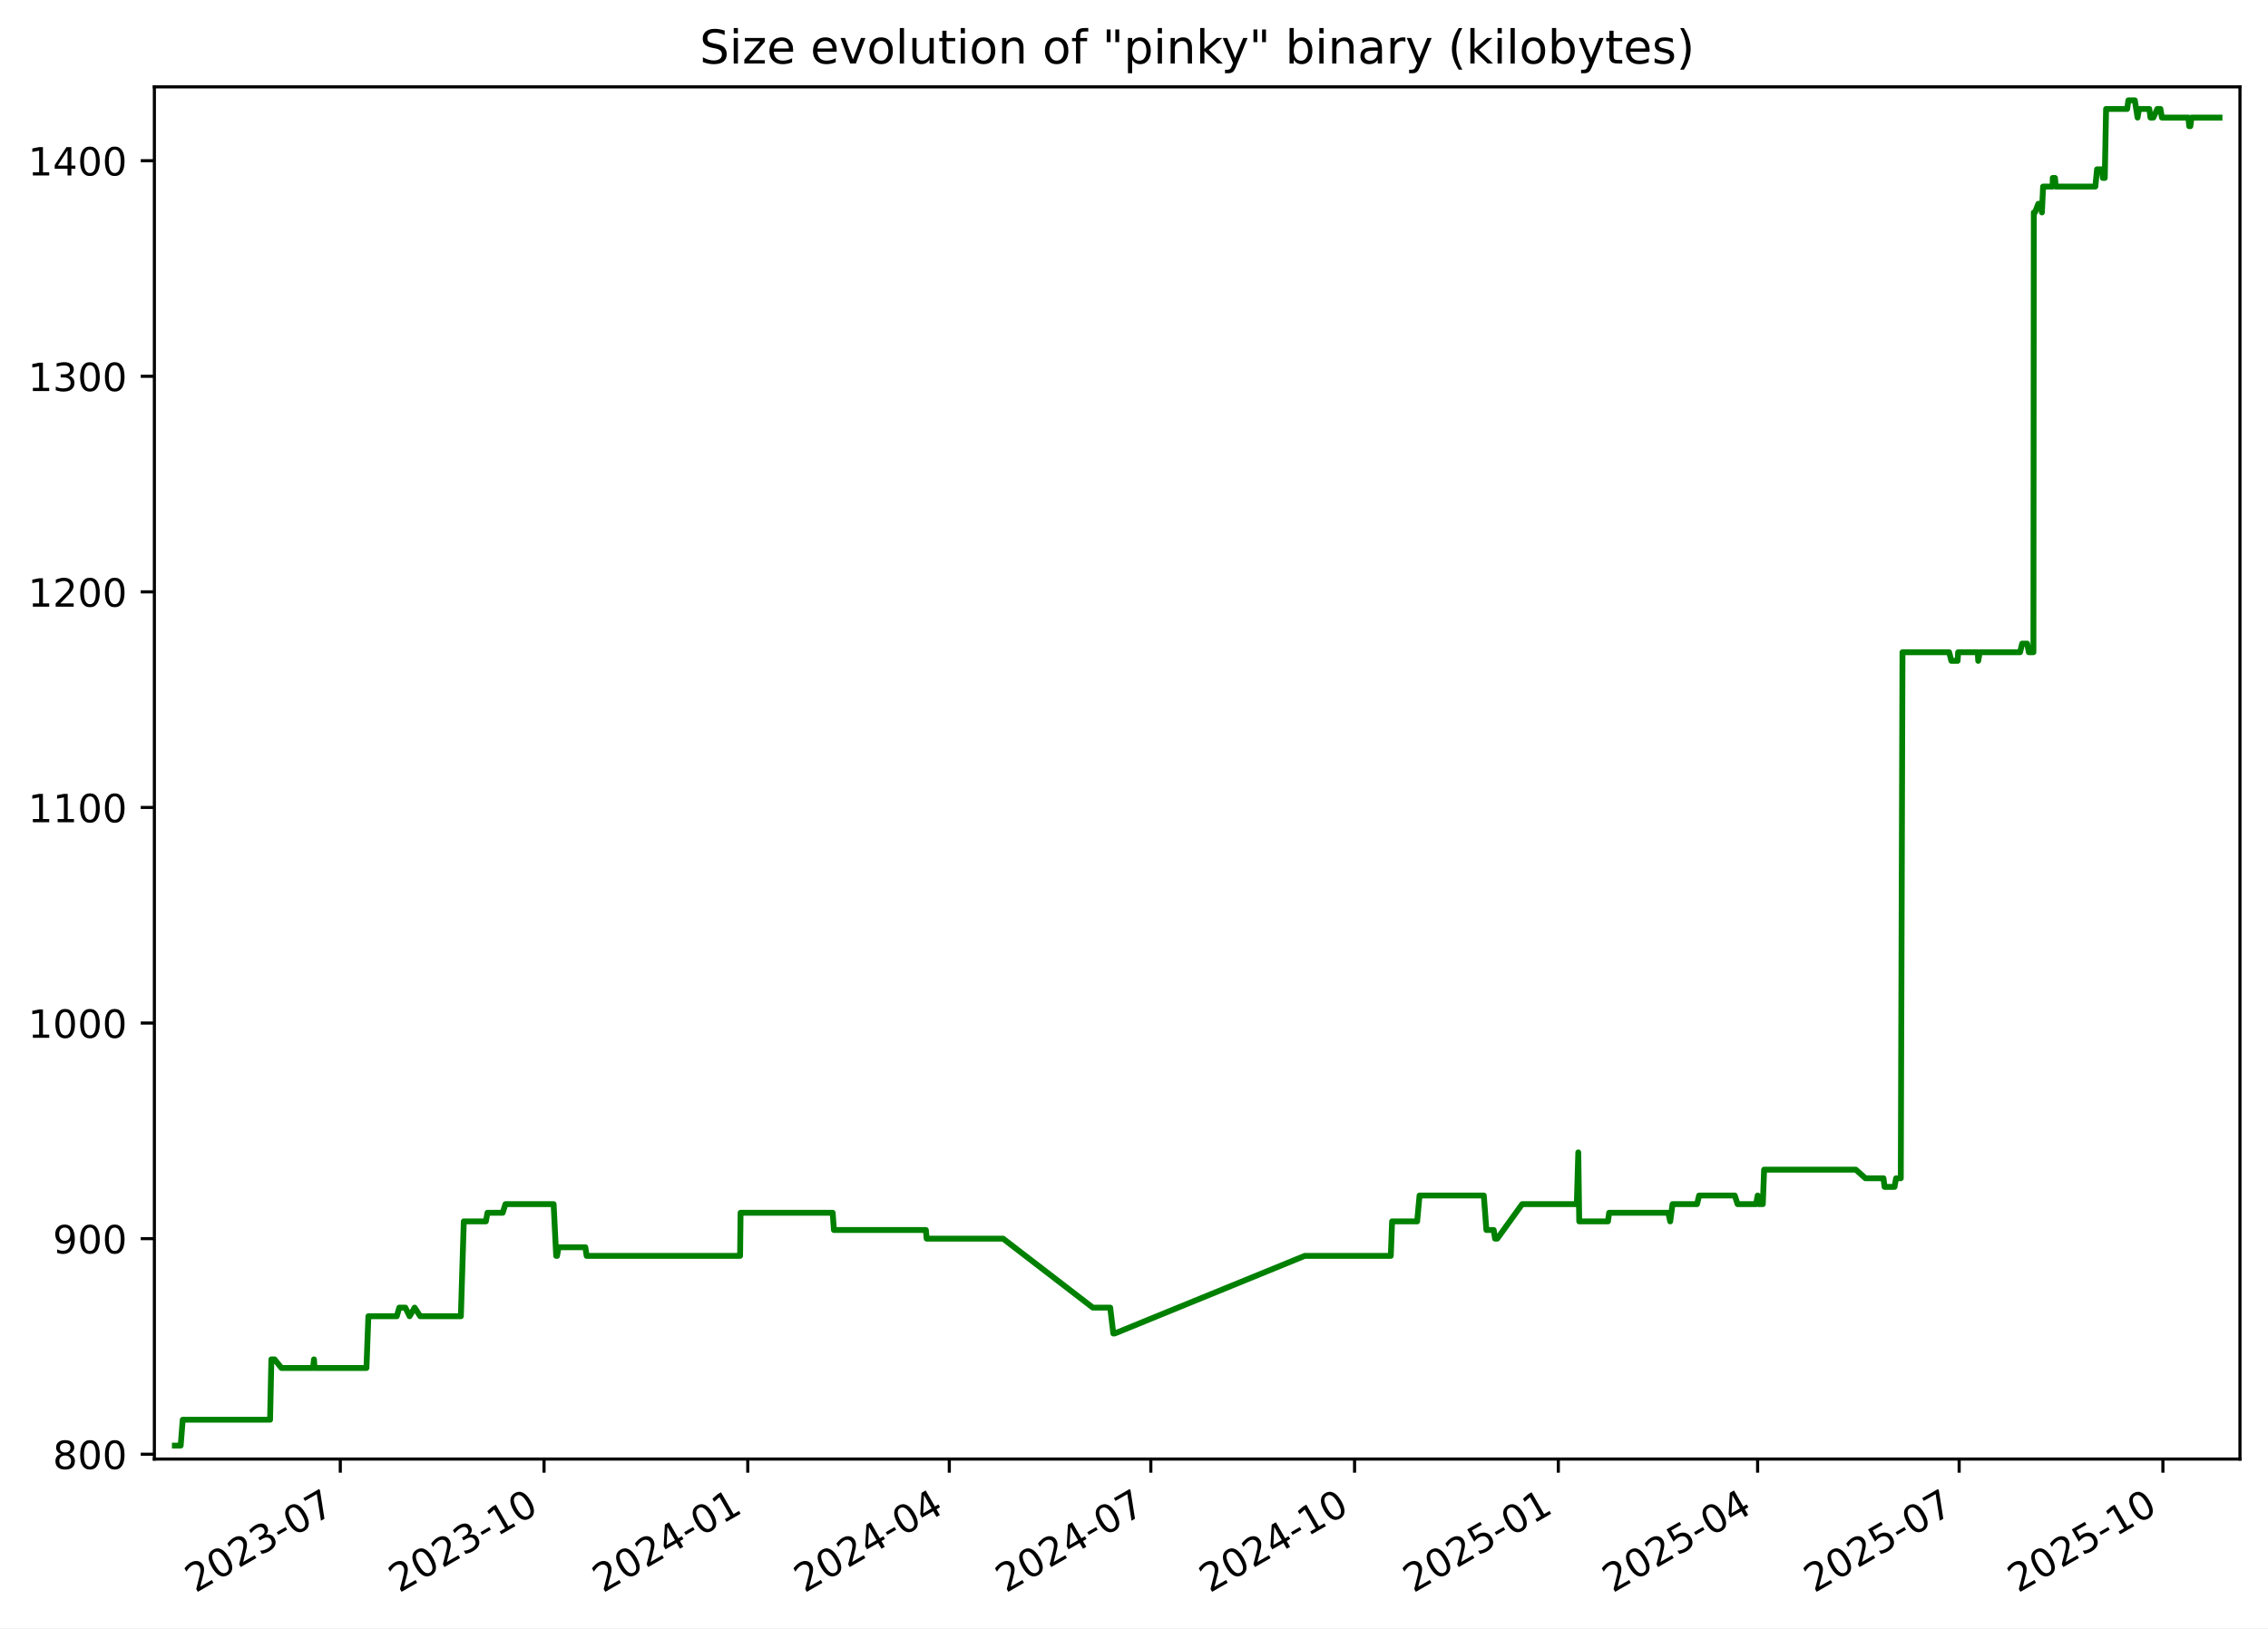
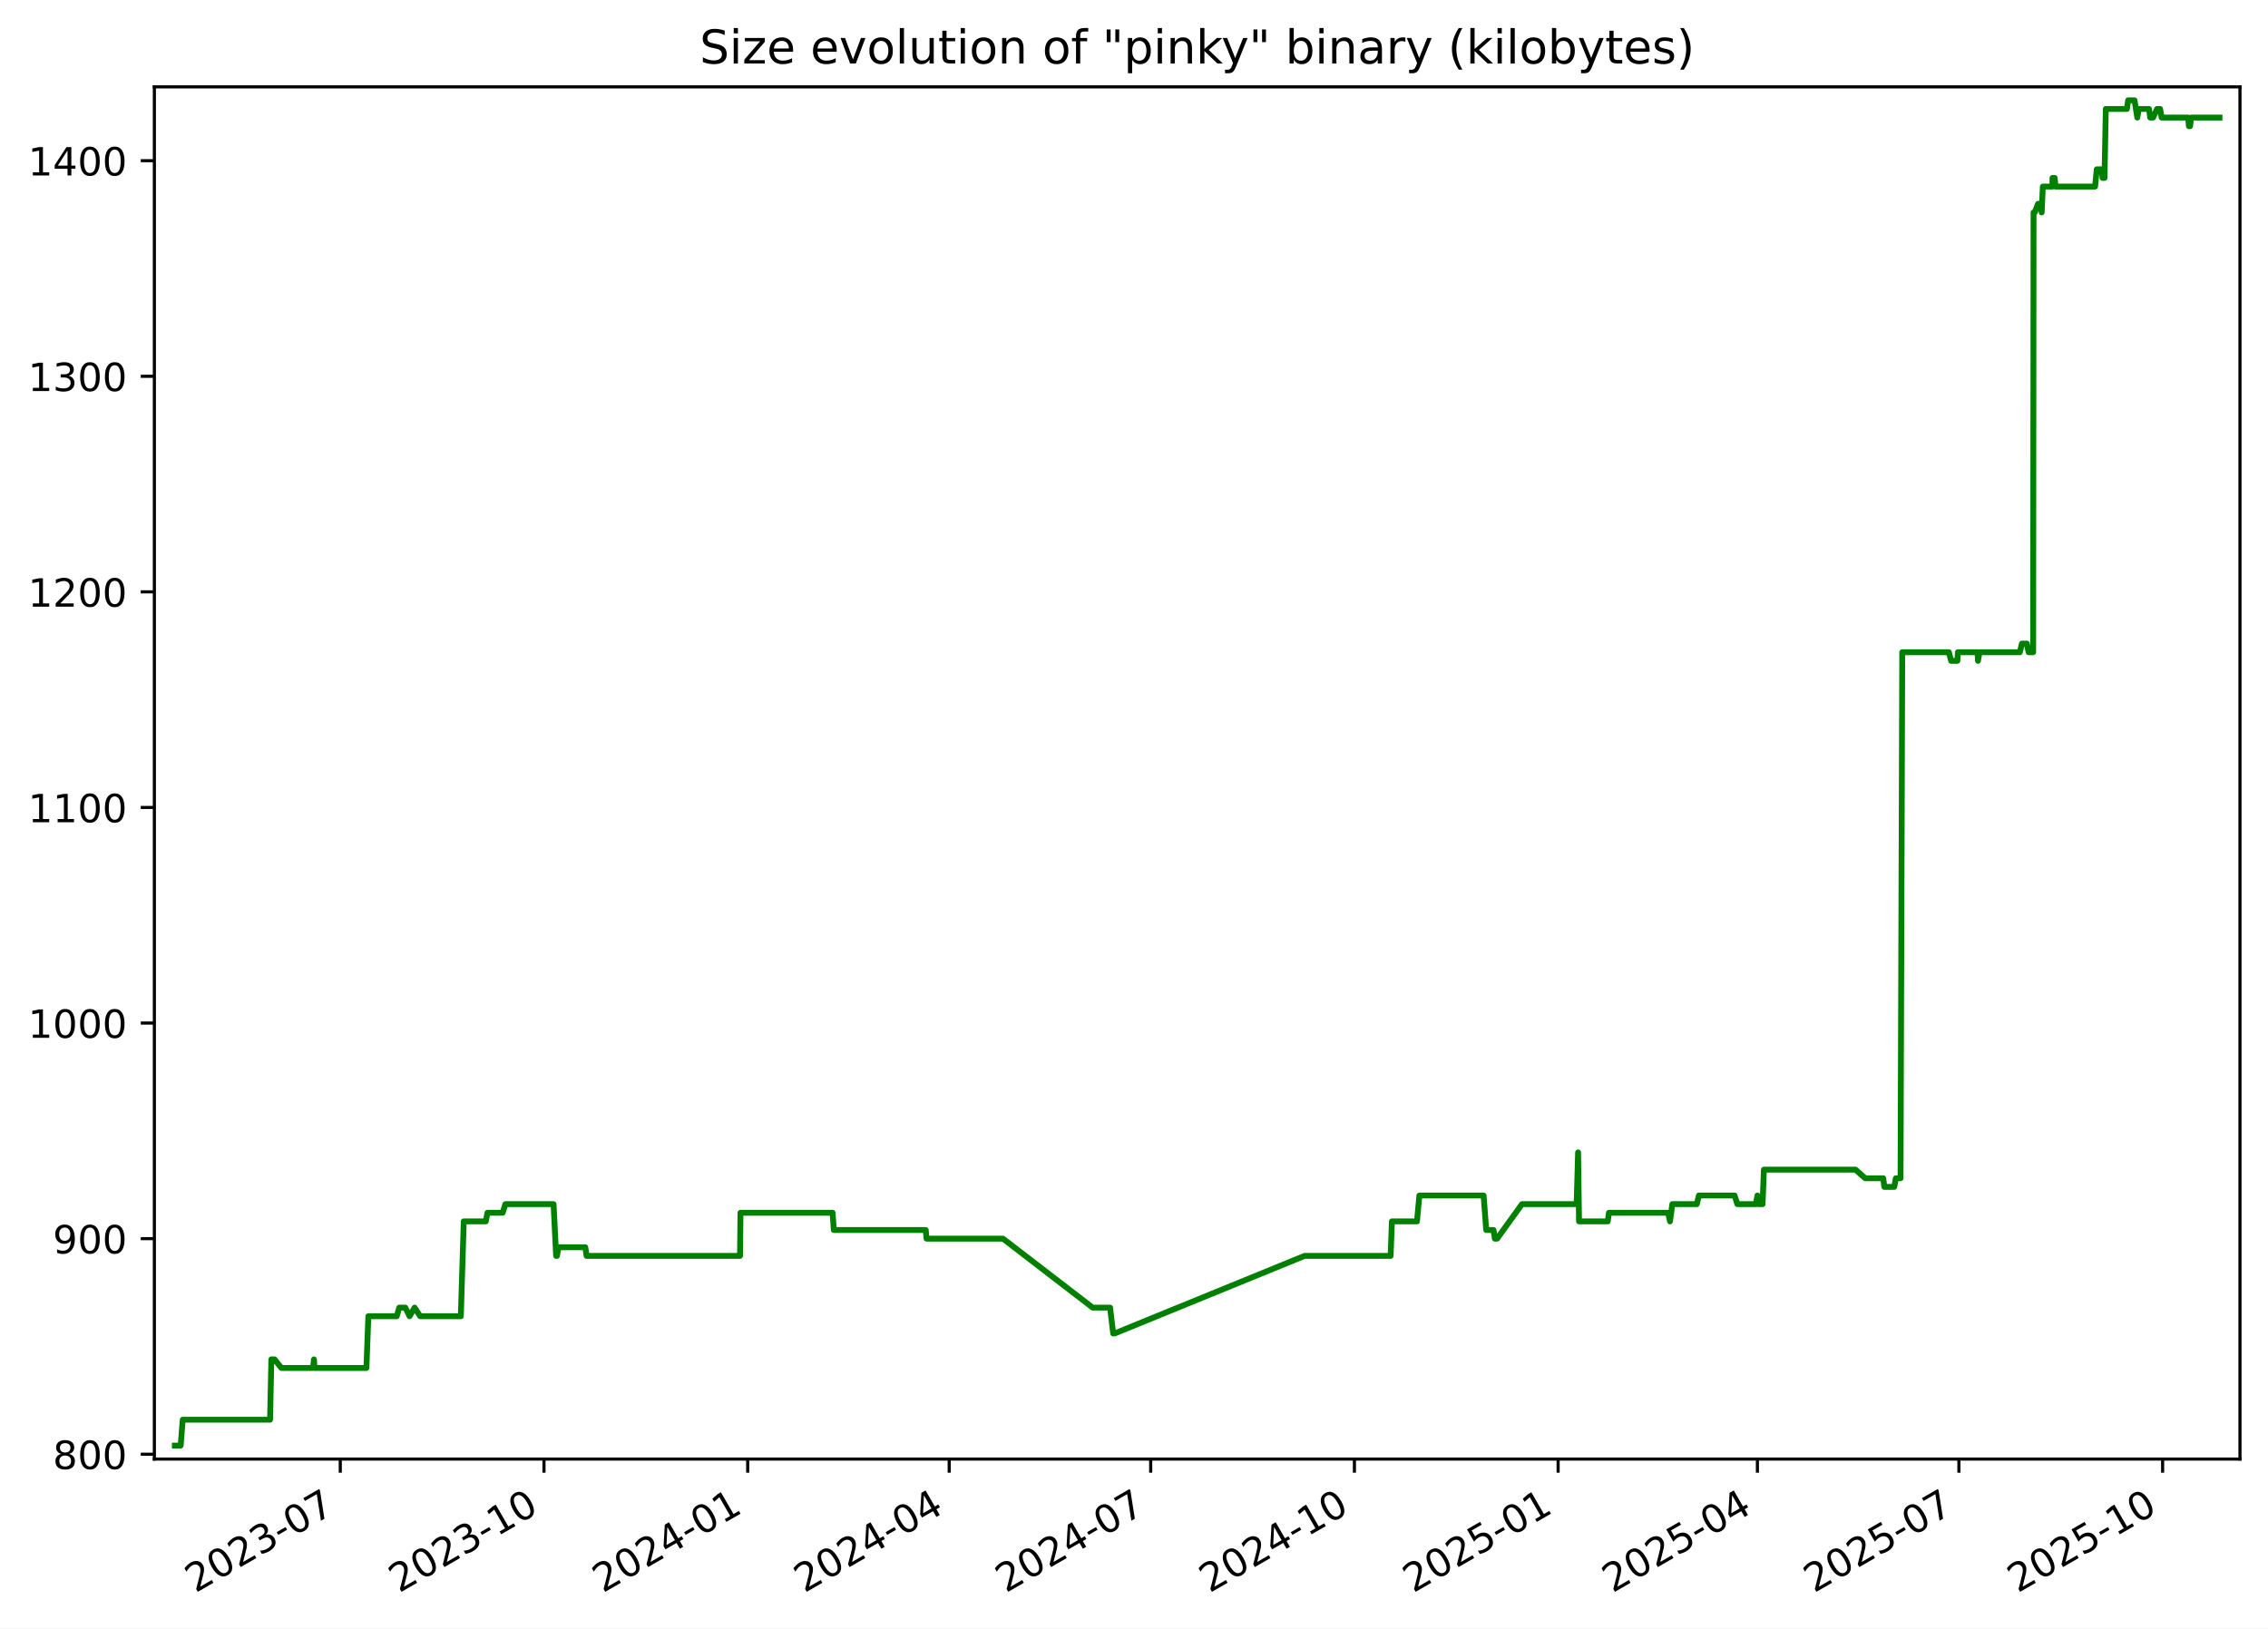
<svg xmlns="http://www.w3.org/2000/svg" xmlns:xlink="http://www.w3.org/1999/xlink" width="582.53pt" height="418.303pt" viewBox="0 0 582.53 418.303" version="1.1">
  <defs>
    <style type="text/css">*{stroke-linejoin: round; stroke-linecap: butt}</style>
  </defs>
  <g id="figure_1">
    <g id="patch_1">
      <path d="M -0 418.303  L 582.53 418.303  L 582.53 0  L -0 0  z " style="fill: #ffffff" />
    </g>
    <g id="axes_1">
      <g id="patch_2">
        <path d="M 39.65 374.83  L 575.33 374.83  L 575.33 22.318  L 39.65 22.318  z " style="fill: #ffffff" />
      </g>
      <g id="matplotlib.axis_1">
        <g id="xtick_1">
          <g id="line2d_1">
            <defs>
-               <path id="m348fd83a94" d="M 0 0  L 0 3.5  " style="stroke: #000000; stroke-width: 0.8" />
+               <path id="m871570dd47" d="M 0 0  L 0 3.5  " style="stroke: #000000; stroke-width: 0.8" />
            </defs>
            <g>
-               <use xlink:href="#m348fd83a94" x="87.404" y="374.83" style="stroke: #000000; stroke-width: 0.8" />
+               <use xlink:href="#m871570dd47" x="87.398" y="374.83" style="stroke: #000000; stroke-width: 0.8" />
            </g>
          </g>
          <g id="text_1">
-             <g transform="translate(50.17869 409.302) rotate(-30) scale(0.1 -0.1)">
+             <g transform="translate(50.17278 409.302) rotate(-30) scale(0.1 -0.1)">
              <defs>
                <path id="DejaVuSans-32" d="M 1228 531  L 3431 531  L 3431 0  L 469 0  L 469 531  Q 828 903 1448 1529  Q 2069 2156 2228 2338  Q 2531 2678 2651 2914  Q 2772 3150 2772 3378  Q 2772 3750 2511 3984  Q 2250 4219 1831 4219  Q 1534 4219 1204 4116  Q 875 4013 500 3803  L 500 4441  Q 881 4594 1212 4672  Q 1544 4750 1819 4750  Q 2544 4750 2975 4387  Q 3406 4025 3406 3419  Q 3406 3131 3298 2873  Q 3191 2616 2906 2266  Q 2828 2175 2409 1742  Q 1991 1309 1228 531  z " transform="scale(0.015625)" />
                <path id="DejaVuSans-30" d="M 2034 4250  Q 1547 4250 1301 3770  Q 1056 3291 1056 2328  Q 1056 1369 1301 889  Q 1547 409 2034 409  Q 2525 409 2770 889  Q 3016 1369 3016 2328  Q 3016 3291 2770 3770  Q 2525 4250 2034 4250  z M 2034 4750  Q 2819 4750 3233 4129  Q 3647 3509 3647 2328  Q 3647 1150 3233 529  Q 2819 -91 2034 -91  Q 1250 -91 836 529  Q 422 1150 422 2328  Q 422 3509 836 4129  Q 1250 4750 2034 4750  z " transform="scale(0.015625)" />
                <path id="DejaVuSans-33" d="M 2597 2516  Q 3050 2419 3304 2112  Q 3559 1806 3559 1356  Q 3559 666 3084 287  Q 2609 -91 1734 -91  Q 1441 -91 1130 -33  Q 819 25 488 141  L 488 750  Q 750 597 1062 519  Q 1375 441 1716 441  Q 2309 441 2620 675  Q 2931 909 2931 1356  Q 2931 1769 2642 2001  Q 2353 2234 1838 2234  L 1294 2234  L 1294 2753  L 1863 2753  Q 2328 2753 2575 2939  Q 2822 3125 2822 3475  Q 2822 3834 2567 4026  Q 2313 4219 1838 4219  Q 1578 4219 1281 4162  Q 984 4106 628 3988  L 628 4550  Q 988 4650 1302 4700  Q 1616 4750 1894 4750  Q 2613 4750 3031 4423  Q 3450 4097 3450 3541  Q 3450 3153 3228 2886  Q 3006 2619 2597 2516  z " transform="scale(0.015625)" />
                <path id="DejaVuSans-2d" d="M 313 2009  L 1997 2009  L 1997 1497  L 313 1497  L 313 2009  z " transform="scale(0.015625)" />
                <path id="DejaVuSans-37" d="M 525 4666  L 3525 4666  L 3525 4397  L 1831 0  L 1172 0  L 2766 4134  L 525 4134  L 525 4666  z " transform="scale(0.015625)" />
              </defs>
              <use xlink:href="#DejaVuSans-32" />
              <use xlink:href="#DejaVuSans-30" x="63.623" />
              <use xlink:href="#DejaVuSans-32" x="127.246" />
              <use xlink:href="#DejaVuSans-33" x="190.869" />
              <use xlink:href="#DejaVuSans-2d" x="254.492" />
              <use xlink:href="#DejaVuSans-30" x="290.576" />
              <use xlink:href="#DejaVuSans-37" x="354.199" />
            </g>
          </g>
        </g>
        <g id="xtick_2">
          <g id="line2d_2">
            <g>
-               <use xlink:href="#m348fd83a94" x="139.734" y="374.83" style="stroke: #000000; stroke-width: 0.8" />
+               <use xlink:href="#m871570dd47" x="139.721" y="374.83" style="stroke: #000000; stroke-width: 0.8" />
            </g>
          </g>
          <g id="text_2">
-             <g transform="translate(102.5091 409.302) rotate(-30) scale(0.1 -0.1)">
+             <g transform="translate(102.4959 409.302) rotate(-30) scale(0.1 -0.1)">
              <defs>
                <path id="DejaVuSans-31" d="M 794 531  L 1825 531  L 1825 4091  L 703 3866  L 703 4441  L 1819 4666  L 2450 4666  L 2450 531  L 3481 531  L 3481 0  L 794 0  L 794 531  z " transform="scale(0.015625)" />
              </defs>
              <use xlink:href="#DejaVuSans-32" />
              <use xlink:href="#DejaVuSans-30" x="63.623" />
              <use xlink:href="#DejaVuSans-32" x="127.246" />
              <use xlink:href="#DejaVuSans-33" x="190.869" />
              <use xlink:href="#DejaVuSans-2d" x="254.492" />
              <use xlink:href="#DejaVuSans-31" x="290.576" />
              <use xlink:href="#DejaVuSans-30" x="354.199" />
            </g>
          </g>
        </g>
        <g id="xtick_3">
          <g id="line2d_3">
            <g>
-               <use xlink:href="#m348fd83a94" x="192.064" y="374.83" style="stroke: #000000; stroke-width: 0.8" />
+               <use xlink:href="#m871570dd47" x="192.044" y="374.83" style="stroke: #000000; stroke-width: 0.8" />
            </g>
          </g>
          <g id="text_3">
-             <g transform="translate(154.8396 409.302) rotate(-30) scale(0.1 -0.1)">
+             <g transform="translate(154.8191 409.302) rotate(-30) scale(0.1 -0.1)">
              <defs>
                <path id="DejaVuSans-34" d="M 2419 4116  L 825 1625  L 2419 1625  L 2419 4116  z M 2253 4666  L 3047 4666  L 3047 1625  L 3713 1625  L 3713 1100  L 3047 1100  L 3047 0  L 2419 0  L 2419 1100  L 313 1100  L 313 1709  L 2253 4666  z " transform="scale(0.015625)" />
              </defs>
              <use xlink:href="#DejaVuSans-32" />
              <use xlink:href="#DejaVuSans-30" x="63.623" />
              <use xlink:href="#DejaVuSans-32" x="127.246" />
              <use xlink:href="#DejaVuSans-34" x="190.869" />
              <use xlink:href="#DejaVuSans-2d" x="254.492" />
              <use xlink:href="#DejaVuSans-30" x="290.576" />
              <use xlink:href="#DejaVuSans-31" x="354.199" />
            </g>
          </g>
        </g>
        <g id="xtick_4">
          <g id="line2d_4">
            <g>
-               <use xlink:href="#m348fd83a94" x="243.826" y="374.83" style="stroke: #000000; stroke-width: 0.8" />
+               <use xlink:href="#m871570dd47" x="243.798" y="374.83" style="stroke: #000000; stroke-width: 0.8" />
            </g>
          </g>
          <g id="text_4">
-             <g transform="translate(206.6012 409.302) rotate(-30) scale(0.1 -0.1)">
+             <g transform="translate(206.5735 409.302) rotate(-30) scale(0.1 -0.1)">
              <use xlink:href="#DejaVuSans-32" />
              <use xlink:href="#DejaVuSans-30" x="63.623" />
              <use xlink:href="#DejaVuSans-32" x="127.246" />
              <use xlink:href="#DejaVuSans-34" x="190.869" />
              <use xlink:href="#DejaVuSans-2d" x="254.492" />
              <use xlink:href="#DejaVuSans-30" x="290.576" />
              <use xlink:href="#DejaVuSans-34" x="354.199" />
            </g>
          </g>
        </g>
        <g id="xtick_5">
          <g id="line2d_5">
            <g>
-               <use xlink:href="#m348fd83a94" x="295.588" y="374.83" style="stroke: #000000; stroke-width: 0.8" />
+               <use xlink:href="#m871570dd47" x="295.553" y="374.83" style="stroke: #000000; stroke-width: 0.8" />
            </g>
          </g>
          <g id="text_5">
-             <g transform="translate(258.3629 409.302) rotate(-30) scale(0.1 -0.1)">
+             <g transform="translate(258.3279 409.302) rotate(-30) scale(0.1 -0.1)">
              <use xlink:href="#DejaVuSans-32" />
              <use xlink:href="#DejaVuSans-30" x="63.623" />
              <use xlink:href="#DejaVuSans-32" x="127.246" />
              <use xlink:href="#DejaVuSans-34" x="190.869" />
              <use xlink:href="#DejaVuSans-2d" x="254.492" />
              <use xlink:href="#DejaVuSans-30" x="290.576" />
              <use xlink:href="#DejaVuSans-37" x="354.199" />
            </g>
          </g>
        </g>
        <g id="xtick_6">
          <g id="line2d_6">
            <g>
-               <use xlink:href="#m348fd83a94" x="347.918" y="374.83" style="stroke: #000000; stroke-width: 0.8" />
+               <use xlink:href="#m871570dd47" x="347.876" y="374.83" style="stroke: #000000; stroke-width: 0.8" />
            </g>
          </g>
          <g id="text_6">
-             <g transform="translate(310.6933 409.302) rotate(-30) scale(0.1 -0.1)">
+             <g transform="translate(310.6511 409.302) rotate(-30) scale(0.1 -0.1)">
              <use xlink:href="#DejaVuSans-32" />
              <use xlink:href="#DejaVuSans-30" x="63.623" />
              <use xlink:href="#DejaVuSans-32" x="127.246" />
              <use xlink:href="#DejaVuSans-34" x="190.869" />
              <use xlink:href="#DejaVuSans-2d" x="254.492" />
              <use xlink:href="#DejaVuSans-31" x="290.576" />
              <use xlink:href="#DejaVuSans-30" x="354.199" />
            </g>
          </g>
        </g>
        <g id="xtick_7">
          <g id="line2d_7">
            <g>
-               <use xlink:href="#m348fd83a94" x="400.249" y="374.83" style="stroke: #000000; stroke-width: 0.8" />
+               <use xlink:href="#m871570dd47" x="400.199" y="374.83" style="stroke: #000000; stroke-width: 0.8" />
            </g>
          </g>
          <g id="text_7">
-             <g transform="translate(363.0237 409.302) rotate(-30) scale(0.1 -0.1)">
+             <g transform="translate(362.9743 409.302) rotate(-30) scale(0.1 -0.1)">
              <defs>
                <path id="DejaVuSans-35" d="M 691 4666  L 3169 4666  L 3169 4134  L 1269 4134  L 1269 2991  Q 1406 3038 1543 3061  Q 1681 3084 1819 3084  Q 2600 3084 3056 2656  Q 3513 2228 3513 1497  Q 3513 744 3044 326  Q 2575 -91 1722 -91  Q 1428 -91 1123 -41  Q 819 9 494 109  L 494 744  Q 775 591 1075 516  Q 1375 441 1709 441  Q 2250 441 2565 725  Q 2881 1009 2881 1497  Q 2881 1984 2565 2268  Q 2250 2553 1709 2553  Q 1456 2553 1204 2497  Q 953 2441 691 2322  L 691 4666  z " transform="scale(0.015625)" />
              </defs>
              <use xlink:href="#DejaVuSans-32" />
              <use xlink:href="#DejaVuSans-30" x="63.623" />
              <use xlink:href="#DejaVuSans-32" x="127.246" />
              <use xlink:href="#DejaVuSans-35" x="190.869" />
              <use xlink:href="#DejaVuSans-2d" x="254.492" />
              <use xlink:href="#DejaVuSans-30" x="290.576" />
              <use xlink:href="#DejaVuSans-31" x="354.199" />
            </g>
          </g>
        </g>
        <g id="xtick_8">
          <g id="line2d_8">
            <g>
-               <use xlink:href="#m348fd83a94" x="451.441" y="374.83" style="stroke: #000000; stroke-width: 0.8" />
+               <use xlink:href="#m871570dd47" x="451.385" y="374.83" style="stroke: #000000; stroke-width: 0.8" />
            </g>
          </g>
          <g id="text_8">
-             <g transform="translate(414.2166 409.302) rotate(-30) scale(0.1 -0.1)">
+             <g transform="translate(414.1599 409.302) rotate(-30) scale(0.1 -0.1)">
              <use xlink:href="#DejaVuSans-32" />
              <use xlink:href="#DejaVuSans-30" x="63.623" />
              <use xlink:href="#DejaVuSans-32" x="127.246" />
              <use xlink:href="#DejaVuSans-35" x="190.869" />
              <use xlink:href="#DejaVuSans-2d" x="254.492" />
              <use xlink:href="#DejaVuSans-30" x="290.576" />
              <use xlink:href="#DejaVuSans-34" x="354.199" />
            </g>
          </g>
        </g>
        <g id="xtick_9">
          <g id="line2d_9">
            <g>
-               <use xlink:href="#m348fd83a94" x="503.203" y="374.83" style="stroke: #000000; stroke-width: 0.8" />
+               <use xlink:href="#m871570dd47" x="503.139" y="374.83" style="stroke: #000000; stroke-width: 0.8" />
            </g>
          </g>
          <g id="text_9">
-             <g transform="translate(465.9782 409.302) rotate(-30) scale(0.1 -0.1)">
+             <g transform="translate(465.9144 409.302) rotate(-30) scale(0.1 -0.1)">
              <use xlink:href="#DejaVuSans-32" />
              <use xlink:href="#DejaVuSans-30" x="63.623" />
              <use xlink:href="#DejaVuSans-32" x="127.246" />
              <use xlink:href="#DejaVuSans-35" x="190.869" />
              <use xlink:href="#DejaVuSans-2d" x="254.492" />
              <use xlink:href="#DejaVuSans-30" x="290.576" />
              <use xlink:href="#DejaVuSans-37" x="354.199" />
            </g>
          </g>
        </g>
        <g id="xtick_10">
          <g id="line2d_10">
            <g>
-               <use xlink:href="#m348fd83a94" x="555.533" y="374.83" style="stroke: #000000; stroke-width: 0.8" />
+               <use xlink:href="#m871570dd47" x="555.462" y="374.83" style="stroke: #000000; stroke-width: 0.8" />
            </g>
          </g>
          <g id="text_10">
-             <g transform="translate(518.3087 409.302) rotate(-30) scale(0.1 -0.1)">
+             <g transform="translate(518.2375 409.302) rotate(-30) scale(0.1 -0.1)">
              <use xlink:href="#DejaVuSans-32" />
              <use xlink:href="#DejaVuSans-30" x="63.623" />
              <use xlink:href="#DejaVuSans-32" x="127.246" />
              <use xlink:href="#DejaVuSans-35" x="190.869" />
              <use xlink:href="#DejaVuSans-2d" x="254.492" />
              <use xlink:href="#DejaVuSans-31" x="290.576" />
              <use xlink:href="#DejaVuSans-30" x="354.199" />
            </g>
          </g>
        </g>
      </g>
      <g id="matplotlib.axis_2">
        <g id="ytick_1">
          <g id="line2d_11">
            <defs>
-               <path id="m2e39289255" d="M 0 0  L -3.5 0  " style="stroke: #000000; stroke-width: 0.8" />
+               <path id="m8219ddc851" d="M 0 0  L -3.5 0  " style="stroke: #000000; stroke-width: 0.8" />
            </defs>
            <g>
-               <use xlink:href="#m2e39289255" x="39.65" y="373.59" style="stroke: #000000; stroke-width: 0.8" />
+               <use xlink:href="#m8219ddc851" x="39.65" y="373.59" style="stroke: #000000; stroke-width: 0.8" />
            </g>
          </g>
          <g id="text_11">
            <g transform="translate(13.5625 377.3887) scale(0.1 -0.1)">
              <defs>
                <path id="DejaVuSans-38" d="M 2034 2216  Q 1584 2216 1326 1975  Q 1069 1734 1069 1313  Q 1069 891 1326 650  Q 1584 409 2034 409  Q 2484 409 2743 651  Q 3003 894 3003 1313  Q 3003 1734 2745 1975  Q 2488 2216 2034 2216  z M 1403 2484  Q 997 2584 770 2862  Q 544 3141 544 3541  Q 544 4100 942 4425  Q 1341 4750 2034 4750  Q 2731 4750 3128 4425  Q 3525 4100 3525 3541  Q 3525 3141 3298 2862  Q 3072 2584 2669 2484  Q 3125 2378 3379 2068  Q 3634 1759 3634 1313  Q 3634 634 3220 271  Q 2806 -91 2034 -91  Q 1263 -91 848 271  Q 434 634 434 1313  Q 434 1759 690 2068  Q 947 2378 1403 2484  z M 1172 3481  Q 1172 3119 1398 2916  Q 1625 2713 2034 2713  Q 2441 2713 2670 2916  Q 2900 3119 2900 3481  Q 2900 3844 2670 4047  Q 2441 4250 2034 4250  Q 1625 4250 1398 4047  Q 1172 3844 1172 3481  z " transform="scale(0.015625)" />
              </defs>
              <use xlink:href="#DejaVuSans-38" />
              <use xlink:href="#DejaVuSans-30" x="63.623" />
              <use xlink:href="#DejaVuSans-30" x="127.246" />
            </g>
          </g>
        </g>
        <g id="ytick_2">
          <g id="line2d_12">
            <g>
-               <use xlink:href="#m2e39289255" x="39.65" y="318.205" style="stroke: #000000; stroke-width: 0.8" />
+               <use xlink:href="#m8219ddc851" x="39.65" y="318.205" style="stroke: #000000; stroke-width: 0.8" />
            </g>
          </g>
          <g id="text_12">
            <g transform="translate(13.5625 322.0041) scale(0.1 -0.1)">
              <defs>
                <path id="DejaVuSans-39" d="M 703 97  L 703 672  Q 941 559 1184 500  Q 1428 441 1663 441  Q 2288 441 2617 861  Q 2947 1281 2994 2138  Q 2813 1869 2534 1725  Q 2256 1581 1919 1581  Q 1219 1581 811 2004  Q 403 2428 403 3163  Q 403 3881 828 4315  Q 1253 4750 1959 4750  Q 2769 4750 3195 4129  Q 3622 3509 3622 2328  Q 3622 1225 3098 567  Q 2575 -91 1691 -91  Q 1453 -91 1209 -44  Q 966 3 703 97  z M 1959 2075  Q 2384 2075 2632 2365  Q 2881 2656 2881 3163  Q 2881 3666 2632 3958  Q 2384 4250 1959 4250  Q 1534 4250 1286 3958  Q 1038 3666 1038 3163  Q 1038 2656 1286 2365  Q 1534 2075 1959 2075  z " transform="scale(0.015625)" />
              </defs>
              <use xlink:href="#DejaVuSans-39" />
              <use xlink:href="#DejaVuSans-30" x="63.623" />
              <use xlink:href="#DejaVuSans-30" x="127.246" />
            </g>
          </g>
        </g>
        <g id="ytick_3">
          <g id="line2d_13">
            <g>
-               <use xlink:href="#m2e39289255" x="39.65" y="262.82" style="stroke: #000000; stroke-width: 0.8" />
+               <use xlink:href="#m8219ddc851" x="39.65" y="262.82" style="stroke: #000000; stroke-width: 0.8" />
            </g>
          </g>
          <g id="text_13">
            <g transform="translate(7.2 266.6195) scale(0.1 -0.1)">
              <use xlink:href="#DejaVuSans-31" />
              <use xlink:href="#DejaVuSans-30" x="63.623" />
              <use xlink:href="#DejaVuSans-30" x="127.246" />
              <use xlink:href="#DejaVuSans-30" x="190.869" />
            </g>
          </g>
        </g>
        <g id="ytick_4">
          <g id="line2d_14">
            <g>
-               <use xlink:href="#m2e39289255" x="39.65" y="207.436" style="stroke: #000000; stroke-width: 0.8" />
+               <use xlink:href="#m8219ddc851" x="39.65" y="207.436" style="stroke: #000000; stroke-width: 0.8" />
            </g>
          </g>
          <g id="text_14">
            <g transform="translate(7.2 211.2349) scale(0.1 -0.1)">
              <use xlink:href="#DejaVuSans-31" />
              <use xlink:href="#DejaVuSans-31" x="63.623" />
              <use xlink:href="#DejaVuSans-30" x="127.246" />
              <use xlink:href="#DejaVuSans-30" x="190.869" />
            </g>
          </g>
        </g>
        <g id="ytick_5">
          <g id="line2d_15">
            <g>
-               <use xlink:href="#m2e39289255" x="39.65" y="152.051" style="stroke: #000000; stroke-width: 0.8" />
+               <use xlink:href="#m8219ddc851" x="39.65" y="152.051" style="stroke: #000000; stroke-width: 0.8" />
            </g>
          </g>
          <g id="text_15">
            <g transform="translate(7.2 155.8503) scale(0.1 -0.1)">
              <use xlink:href="#DejaVuSans-31" />
              <use xlink:href="#DejaVuSans-32" x="63.623" />
              <use xlink:href="#DejaVuSans-30" x="127.246" />
              <use xlink:href="#DejaVuSans-30" x="190.869" />
            </g>
          </g>
        </g>
        <g id="ytick_6">
          <g id="line2d_16">
            <g>
-               <use xlink:href="#m2e39289255" x="39.65" y="96.666" style="stroke: #000000; stroke-width: 0.8" />
+               <use xlink:href="#m8219ddc851" x="39.65" y="96.666" style="stroke: #000000; stroke-width: 0.8" />
            </g>
          </g>
          <g id="text_16">
            <g transform="translate(7.2 100.4657) scale(0.1 -0.1)">
              <use xlink:href="#DejaVuSans-31" />
              <use xlink:href="#DejaVuSans-33" x="63.623" />
              <use xlink:href="#DejaVuSans-30" x="127.246" />
              <use xlink:href="#DejaVuSans-30" x="190.869" />
            </g>
          </g>
        </g>
        <g id="ytick_7">
          <g id="line2d_17">
            <g>
-               <use xlink:href="#m2e39289255" x="39.65" y="41.282" style="stroke: #000000; stroke-width: 0.8" />
+               <use xlink:href="#m8219ddc851" x="39.65" y="41.282" style="stroke: #000000; stroke-width: 0.8" />
            </g>
          </g>
          <g id="text_17">
            <g transform="translate(7.2 45.08104) scale(0.1 -0.1)">
              <use xlink:href="#DejaVuSans-31" />
              <use xlink:href="#DejaVuSans-34" x="63.623" />
              <use xlink:href="#DejaVuSans-30" x="127.246" />
              <use xlink:href="#DejaVuSans-30" x="190.869" />
            </g>
          </g>
        </g>
      </g>
      <g id="line2d_18">
-         <path d="M 44.902 371.374  L 46.408 371.374  L 46.934 364.728  L 69.368 364.728  L 69.701 349.22  L 70.514 349.22  L 72.287 351.436  L 80.402 351.436  L 80.644 349.22  L 80.788 351.436  L 94.121 351.436  L 94.616 338.143  L 101.913 338.143  L 102.558 335.928  L 104.115 335.928  L 105.205 338.143  L 106.495 335.928  L 107.923 338.143  L 118.374 338.143  L 119.123 313.774  L 124.792 313.774  L 125.209 311.559  L 129.121 311.559  L 129.816 309.343  L 142.197 309.343  L 142.857 322.636  L 143.073 322.636  L 143.473 320.42  L 150.344 320.42  L 150.678 322.636  L 190.091 322.636  L 190.213 311.559  L 213.87 311.559  L 214.189 315.99  L 237.808 315.99  L 238.01 318.205  L 257.637 318.205  L 280.691 335.928  L 285.153 335.928  L 285.954 342.574  L 286.301 342.574  L 335.111 322.636  L 357.222 322.636  L 357.553 313.774  L 363.992 313.774  L 364.607 307.128  L 381.109 307.128  L 381.777 315.99  L 383.661 315.99  L 383.999 318.205  L 384.577 318.205  L 390.966 309.343  L 405.001 309.343  L 405.381 296.051  L 405.619 313.774  L 413.001 313.774  L 413.305 311.559  L 428.496 311.559  L 428.989 313.774  L 429.587 309.343  L 435.877 309.343  L 436.413 307.128  L 445.573 307.128  L 446.292 309.343  L 451.041 309.343  L 451.451 307.128  L 451.704 309.343  L 452.772 309.343  L 453.107 300.482  L 476.653 300.482  L 479.138 302.697  L 483.772 302.697  L 484.045 304.913  L 486.596 304.913  L 487.008 302.697  L 488.215 302.697  L 488.647 167.559  L 500.627 167.559  L 501.208 169.774  L 502.812 169.774  L 502.945 167.559  L 507.987 167.559  L 508.102 169.774  L 508.493 167.559  L 518.853 167.559  L 519.39 165.343  L 520.657 165.343  L 521.098 167.559  L 522.279 167.559  L 522.381 54.574  L 522.687 54.574  L 523.536 52.359  L 524.094 52.359  L 524.464 54.574  L 524.763 47.928  L 527.221 47.928  L 527.24 45.713  L 527.815 45.713  L 528.01 47.928  L 538.187 47.928  L 538.617 43.497  L 539.887 43.497  L 540.103 45.713  L 540.604 45.713  L 540.942 27.99  L 546.358 27.99  L 546.673 25.774  L 548.323 25.774  L 549.029 30.205  L 549.404 27.99  L 552.041 27.99  L 552.343 30.205  L 553.083 30.205  L 554.105 27.99  L 554.899 27.99  L 555.278 30.205  L 562.069 30.205  L 562.298 32.42  L 562.586 32.42  L 562.882 30.205  L 570.078 30.205  L 570.078 30.205  " clip-path="url(#p99752455b7)" style="fill: none; stroke: #008000; stroke-width: 1.5; stroke-linecap: square" />
+         <path d="M 44.902 371.374  L 46.407 371.374  L 46.934 364.728  L 69.365 364.728  L 69.698 349.22  L 70.51 349.22  L 72.283 351.436  L 80.397 351.436  L 80.639 349.22  L 80.783 351.436  L 94.114 351.436  L 94.609 338.143  L 101.905 338.143  L 102.55 335.928  L 104.106 335.928  L 105.197 338.143  L 106.486 335.928  L 107.915 338.143  L 118.364 338.143  L 119.113 313.774  L 124.78 313.774  L 125.198 311.559  L 129.109 311.559  L 129.804 309.343  L 142.184 309.343  L 142.843 322.636  L 143.059 322.636  L 143.459 320.42  L 150.33 320.42  L 150.663 322.636  L 190.07 322.636  L 190.193 311.559  L 213.846 311.559  L 214.166 315.99  L 237.781 315.99  L 237.983 318.205  L 257.608 318.205  L 280.659 335.928  L 285.12 335.928  L 285.921 342.574  L 286.267 342.574  L 335.071 322.636  L 357.178 322.636  L 357.509 313.774  L 363.947 313.774  L 364.562 307.128  L 381.062 307.128  L 381.73 315.99  L 383.614 315.99  L 383.952 318.205  L 384.53 318.205  L 390.918 309.343  L 404.951 309.343  L 405.33 296.051  L 405.569 313.774  L 412.95 313.774  L 413.254 311.559  L 428.443 311.559  L 428.936 313.774  L 429.533 309.343  L 435.823 309.343  L 436.358 307.128  L 445.517 307.128  L 446.236 309.343  L 450.985 309.343  L 451.394 307.128  L 451.647 309.343  L 452.715 309.343  L 453.05 300.482  L 476.593 300.482  L 479.078 302.697  L 483.711 302.697  L 483.984 304.913  L 486.535 304.913  L 486.946 302.697  L 488.154 302.697  L 488.585 167.559  L 500.564 167.559  L 501.145 169.774  L 502.748 169.774  L 502.881 167.559  L 507.923 167.559  L 508.037 169.774  L 508.428 167.559  L 518.787 167.559  L 519.324 165.343  L 520.591 165.343  L 521.032 167.559  L 522.213 167.559  L 522.314 54.574  L 522.621 54.574  L 523.469 52.359  L 524.027 52.359  L 524.397 54.574  L 524.697 47.928  L 527.154 47.928  L 527.173 45.713  L 527.748 45.713  L 527.943 47.928  L 538.118 47.928  L 538.549 43.497  L 539.818 43.497  L 540.034 45.713  L 540.534 45.713  L 540.873 27.99  L 546.288 27.99  L 546.603 25.774  L 548.253 25.774  L 548.959 30.205  L 549.334 27.99  L 551.97 27.99  L 552.273 30.205  L 553.012 30.205  L 554.034 27.99  L 554.828 27.99  L 555.207 30.205  L 561.997 30.205  L 562.226 32.42  L 562.514 32.42  L 562.81 30.205  L 570.078 30.205  L 570.078 30.205  " clip-path="url(#pd28c815710)" style="fill: none; stroke: #008000; stroke-width: 1.5; stroke-linecap: square" />
      </g>
      <g id="patch_3">
        <path d="M 39.65 374.83  L 39.65 22.318  " style="fill: none; stroke: #000000; stroke-width: 0.8; stroke-linejoin: miter; stroke-linecap: square" />
      </g>
      <g id="patch_4">
        <path d="M 575.33 374.83  L 575.33 22.318  " style="fill: none; stroke: #000000; stroke-width: 0.8; stroke-linejoin: miter; stroke-linecap: square" />
      </g>
      <g id="patch_5">
        <path d="M 39.65 374.83  L 575.33 374.83  " style="fill: none; stroke: #000000; stroke-width: 0.8; stroke-linejoin: miter; stroke-linecap: square" />
      </g>
      <g id="patch_6">
        <path d="M 39.65 22.318  L 575.33 22.318  " style="fill: none; stroke: #000000; stroke-width: 0.8; stroke-linejoin: miter; stroke-linecap: square" />
      </g>
      <g id="text_18">
        <g transform="translate(179.7078 16.31812) scale(0.12 -0.12)">
          <defs>
            <path id="DejaVuSans-53" d="M 3425 4513  L 3425 3897  Q 3066 4069 2747 4153  Q 2428 4238 2131 4238  Q 1616 4238 1336 4038  Q 1056 3838 1056 3469  Q 1056 3159 1242 3001  Q 1428 2844 1947 2747  L 2328 2669  Q 3034 2534 3370 2195  Q 3706 1856 3706 1288  Q 3706 609 3251 259  Q 2797 -91 1919 -91  Q 1588 -91 1214 -16  Q 841 59 441 206  L 441 856  Q 825 641 1194 531  Q 1563 422 1919 422  Q 2459 422 2753 634  Q 3047 847 3047 1241  Q 3047 1584 2836 1778  Q 2625 1972 2144 2069  L 1759 2144  Q 1053 2284 737 2584  Q 422 2884 422 3419  Q 422 4038 858 4394  Q 1294 4750 2059 4750  Q 2388 4750 2728 4690  Q 3069 4631 3425 4513  z " transform="scale(0.015625)" />
            <path id="DejaVuSans-69" d="M 603 3500  L 1178 3500  L 1178 0  L 603 0  L 603 3500  z M 603 4863  L 1178 4863  L 1178 4134  L 603 4134  L 603 4863  z " transform="scale(0.015625)" />
            <path id="DejaVuSans-7a" d="M 353 3500  L 3084 3500  L 3084 2975  L 922 459  L 3084 459  L 3084 0  L 275 0  L 275 525  L 2438 3041  L 353 3041  L 353 3500  z " transform="scale(0.015625)" />
            <path id="DejaVuSans-65" d="M 3597 1894  L 3597 1613  L 953 1613  Q 991 1019 1311 708  Q 1631 397 2203 397  Q 2534 397 2845 478  Q 3156 559 3463 722  L 3463 178  Q 3153 47 2828 -22  Q 2503 -91 2169 -91  Q 1331 -91 842 396  Q 353 884 353 1716  Q 353 2575 817 3079  Q 1281 3584 2069 3584  Q 2775 3584 3186 3129  Q 3597 2675 3597 1894  z M 3022 2063  Q 3016 2534 2758 2815  Q 2500 3097 2075 3097  Q 1594 3097 1305 2825  Q 1016 2553 972 2059  L 3022 2063  z " transform="scale(0.015625)" />
            <path id="DejaVuSans-20" transform="scale(0.015625)" />
            <path id="DejaVuSans-76" d="M 191 3500  L 800 3500  L 1894 563  L 2988 3500  L 3597 3500  L 2284 0  L 1503 0  L 191 3500  z " transform="scale(0.015625)" />
            <path id="DejaVuSans-6f" d="M 1959 3097  Q 1497 3097 1228 2736  Q 959 2375 959 1747  Q 959 1119 1226 758  Q 1494 397 1959 397  Q 2419 397 2687 759  Q 2956 1122 2956 1747  Q 2956 2369 2687 2733  Q 2419 3097 1959 3097  z M 1959 3584  Q 2709 3584 3137 3096  Q 3566 2609 3566 1747  Q 3566 888 3137 398  Q 2709 -91 1959 -91  Q 1206 -91 779 398  Q 353 888 353 1747  Q 353 2609 779 3096  Q 1206 3584 1959 3584  z " transform="scale(0.015625)" />
            <path id="DejaVuSans-6c" d="M 603 4863  L 1178 4863  L 1178 0  L 603 0  L 603 4863  z " transform="scale(0.015625)" />
            <path id="DejaVuSans-75" d="M 544 1381  L 544 3500  L 1119 3500  L 1119 1403  Q 1119 906 1312 657  Q 1506 409 1894 409  Q 2359 409 2629 706  Q 2900 1003 2900 1516  L 2900 3500  L 3475 3500  L 3475 0  L 2900 0  L 2900 538  Q 2691 219 2414 64  Q 2138 -91 1772 -91  Q 1169 -91 856 284  Q 544 659 544 1381  z M 1991 3584  L 1991 3584  z " transform="scale(0.015625)" />
            <path id="DejaVuSans-74" d="M 1172 4494  L 1172 3500  L 2356 3500  L 2356 3053  L 1172 3053  L 1172 1153  Q 1172 725 1289 603  Q 1406 481 1766 481  L 2356 481  L 2356 0  L 1766 0  Q 1100 0 847 248  Q 594 497 594 1153  L 594 3053  L 172 3053  L 172 3500  L 594 3500  L 594 4494  L 1172 4494  z " transform="scale(0.015625)" />
            <path id="DejaVuSans-6e" d="M 3513 2113  L 3513 0  L 2938 0  L 2938 2094  Q 2938 2591 2744 2837  Q 2550 3084 2163 3084  Q 1697 3084 1428 2787  Q 1159 2491 1159 1978  L 1159 0  L 581 0  L 581 3500  L 1159 3500  L 1159 2956  Q 1366 3272 1645 3428  Q 1925 3584 2291 3584  Q 2894 3584 3203 3211  Q 3513 2838 3513 2113  z " transform="scale(0.015625)" />
            <path id="DejaVuSans-66" d="M 2375 4863  L 2375 4384  L 1825 4384  Q 1516 4384 1395 4259  Q 1275 4134 1275 3809  L 1275 3500  L 2222 3500  L 2222 3053  L 1275 3053  L 1275 0  L 697 0  L 697 3053  L 147 3053  L 147 3500  L 697 3500  L 697 3744  Q 697 4328 969 4595  Q 1241 4863 1831 4863  L 2375 4863  z " transform="scale(0.015625)" />
            <path id="DejaVuSans-22" d="M 1147 4666  L 1147 2931  L 616 2931  L 616 4666  L 1147 4666  z M 2328 4666  L 2328 2931  L 1797 2931  L 1797 4666  L 2328 4666  z " transform="scale(0.015625)" />
            <path id="DejaVuSans-70" d="M 1159 525  L 1159 -1331  L 581 -1331  L 581 3500  L 1159 3500  L 1159 2969  Q 1341 3281 1617 3432  Q 1894 3584 2278 3584  Q 2916 3584 3314 3078  Q 3713 2572 3713 1747  Q 3713 922 3314 415  Q 2916 -91 2278 -91  Q 1894 -91 1617 61  Q 1341 213 1159 525  z M 3116 1747  Q 3116 2381 2855 2742  Q 2594 3103 2138 3103  Q 1681 3103 1420 2742  Q 1159 2381 1159 1747  Q 1159 1113 1420 752  Q 1681 391 2138 391  Q 2594 391 2855 752  Q 3116 1113 3116 1747  z " transform="scale(0.015625)" />
            <path id="DejaVuSans-6b" d="M 581 4863  L 1159 4863  L 1159 1991  L 2875 3500  L 3609 3500  L 1753 1863  L 3688 0  L 2938 0  L 1159 1709  L 1159 0  L 581 0  L 581 4863  z " transform="scale(0.015625)" />
            <path id="DejaVuSans-79" d="M 2059 -325  Q 1816 -950 1584 -1140  Q 1353 -1331 966 -1331  L 506 -1331  L 506 -850  L 844 -850  Q 1081 -850 1212 -737  Q 1344 -625 1503 -206  L 1606 56  L 191 3500  L 800 3500  L 1894 763  L 2988 3500  L 3597 3500  L 2059 -325  z " transform="scale(0.015625)" />
            <path id="DejaVuSans-62" d="M 3116 1747  Q 3116 2381 2855 2742  Q 2594 3103 2138 3103  Q 1681 3103 1420 2742  Q 1159 2381 1159 1747  Q 1159 1113 1420 752  Q 1681 391 2138 391  Q 2594 391 2855 752  Q 3116 1113 3116 1747  z M 1159 2969  Q 1341 3281 1617 3432  Q 1894 3584 2278 3584  Q 2916 3584 3314 3078  Q 3713 2572 3713 1747  Q 3713 922 3314 415  Q 2916 -91 2278 -91  Q 1894 -91 1617 61  Q 1341 213 1159 525  L 1159 0  L 581 0  L 581 4863  L 1159 4863  L 1159 2969  z " transform="scale(0.015625)" />
            <path id="DejaVuSans-61" d="M 2194 1759  Q 1497 1759 1228 1600  Q 959 1441 959 1056  Q 959 750 1161 570  Q 1363 391 1709 391  Q 2188 391 2477 730  Q 2766 1069 2766 1631  L 2766 1759  L 2194 1759  z M 3341 1997  L 3341 0  L 2766 0  L 2766 531  Q 2569 213 2275 61  Q 1981 -91 1556 -91  Q 1019 -91 701 211  Q 384 513 384 1019  Q 384 1609 779 1909  Q 1175 2209 1959 2209  L 2766 2209  L 2766 2266  Q 2766 2663 2505 2880  Q 2244 3097 1772 3097  Q 1472 3097 1187 3025  Q 903 2953 641 2809  L 641 3341  Q 956 3463 1253 3523  Q 1550 3584 1831 3584  Q 2591 3584 2966 3190  Q 3341 2797 3341 1997  z " transform="scale(0.015625)" />
            <path id="DejaVuSans-72" d="M 2631 2963  Q 2534 3019 2420 3045  Q 2306 3072 2169 3072  Q 1681 3072 1420 2755  Q 1159 2438 1159 1844  L 1159 0  L 581 0  L 581 3500  L 1159 3500  L 1159 2956  Q 1341 3275 1631 3429  Q 1922 3584 2338 3584  Q 2397 3584 2469 3576  Q 2541 3569 2628 3553  L 2631 2963  z " transform="scale(0.015625)" />
            <path id="DejaVuSans-28" d="M 1984 4856  Q 1566 4138 1362 3434  Q 1159 2731 1159 2009  Q 1159 1288 1364 580  Q 1569 -128 1984 -844  L 1484 -844  Q 1016 -109 783 600  Q 550 1309 550 2009  Q 550 2706 781 3412  Q 1013 4119 1484 4856  L 1984 4856  z " transform="scale(0.015625)" />
            <path id="DejaVuSans-73" d="M 2834 3397  L 2834 2853  Q 2591 2978 2328 3040  Q 2066 3103 1784 3103  Q 1356 3103 1142 2972  Q 928 2841 928 2578  Q 928 2378 1081 2264  Q 1234 2150 1697 2047  L 1894 2003  Q 2506 1872 2764 1633  Q 3022 1394 3022 966  Q 3022 478 2636 193  Q 2250 -91 1575 -91  Q 1294 -91 989 -36  Q 684 19 347 128  L 347 722  Q 666 556 975 473  Q 1284 391 1588 391  Q 1994 391 2212 530  Q 2431 669 2431 922  Q 2431 1156 2273 1281  Q 2116 1406 1581 1522  L 1381 1569  Q 847 1681 609 1914  Q 372 2147 372 2553  Q 372 3047 722 3315  Q 1072 3584 1716 3584  Q 2034 3584 2315 3537  Q 2597 3491 2834 3397  z " transform="scale(0.015625)" />
            <path id="DejaVuSans-29" d="M 513 4856  L 1013 4856  Q 1481 4119 1714 3412  Q 1947 2706 1947 2009  Q 1947 1309 1714 600  Q 1481 -109 1013 -844  L 513 -844  Q 928 -128 1133 580  Q 1338 1288 1338 2009  Q 1338 2731 1133 3434  Q 928 4138 513 4856  z " transform="scale(0.015625)" />
          </defs>
          <use xlink:href="#DejaVuSans-53" />
          <use xlink:href="#DejaVuSans-69" x="63.477" />
          <use xlink:href="#DejaVuSans-7a" x="91.26" />
          <use xlink:href="#DejaVuSans-65" x="143.75" />
          <use xlink:href="#DejaVuSans-20" x="205.273" />
          <use xlink:href="#DejaVuSans-65" x="237.061" />
          <use xlink:href="#DejaVuSans-76" x="298.584" />
          <use xlink:href="#DejaVuSans-6f" x="357.764" />
          <use xlink:href="#DejaVuSans-6c" x="418.945" />
          <use xlink:href="#DejaVuSans-75" x="446.729" />
          <use xlink:href="#DejaVuSans-74" x="510.107" />
          <use xlink:href="#DejaVuSans-69" x="549.316" />
          <use xlink:href="#DejaVuSans-6f" x="577.1" />
          <use xlink:href="#DejaVuSans-6e" x="638.281" />
          <use xlink:href="#DejaVuSans-20" x="701.66" />
          <use xlink:href="#DejaVuSans-6f" x="733.447" />
          <use xlink:href="#DejaVuSans-66" x="794.629" />
          <use xlink:href="#DejaVuSans-20" x="829.834" />
          <use xlink:href="#DejaVuSans-22" x="861.621" />
          <use xlink:href="#DejaVuSans-70" x="907.617" />
          <use xlink:href="#DejaVuSans-69" x="971.094" />
          <use xlink:href="#DejaVuSans-6e" x="998.877" />
          <use xlink:href="#DejaVuSans-6b" x="1062.256" />
          <use xlink:href="#DejaVuSans-79" x="1116.541" />
          <use xlink:href="#DejaVuSans-22" x="1175.721" />
          <use xlink:href="#DejaVuSans-20" x="1221.717" />
          <use xlink:href="#DejaVuSans-62" x="1253.504" />
          <use xlink:href="#DejaVuSans-69" x="1316.98" />
          <use xlink:href="#DejaVuSans-6e" x="1344.764" />
          <use xlink:href="#DejaVuSans-61" x="1408.143" />
          <use xlink:href="#DejaVuSans-72" x="1469.422" />
          <use xlink:href="#DejaVuSans-79" x="1510.535" />
          <use xlink:href="#DejaVuSans-20" x="1569.715" />
          <use xlink:href="#DejaVuSans-28" x="1601.502" />
          <use xlink:href="#DejaVuSans-6b" x="1640.516" />
          <use xlink:href="#DejaVuSans-69" x="1698.426" />
          <use xlink:href="#DejaVuSans-6c" x="1726.209" />
          <use xlink:href="#DejaVuSans-6f" x="1753.992" />
          <use xlink:href="#DejaVuSans-62" x="1815.174" />
          <use xlink:href="#DejaVuSans-79" x="1878.65" />
          <use xlink:href="#DejaVuSans-74" x="1937.83" />
          <use xlink:href="#DejaVuSans-65" x="1977.039" />
          <use xlink:href="#DejaVuSans-73" x="2038.562" />
          <use xlink:href="#DejaVuSans-29" x="2090.662" />
        </g>
      </g>
    </g>
  </g>
  <defs>
-     <clipPath id="p99752455b7">
+     <clipPath id="pd28c815710">
      <rect x="39.65" y="22.318" width="535.68" height="352.512" />
    </clipPath>
  </defs>
</svg>
